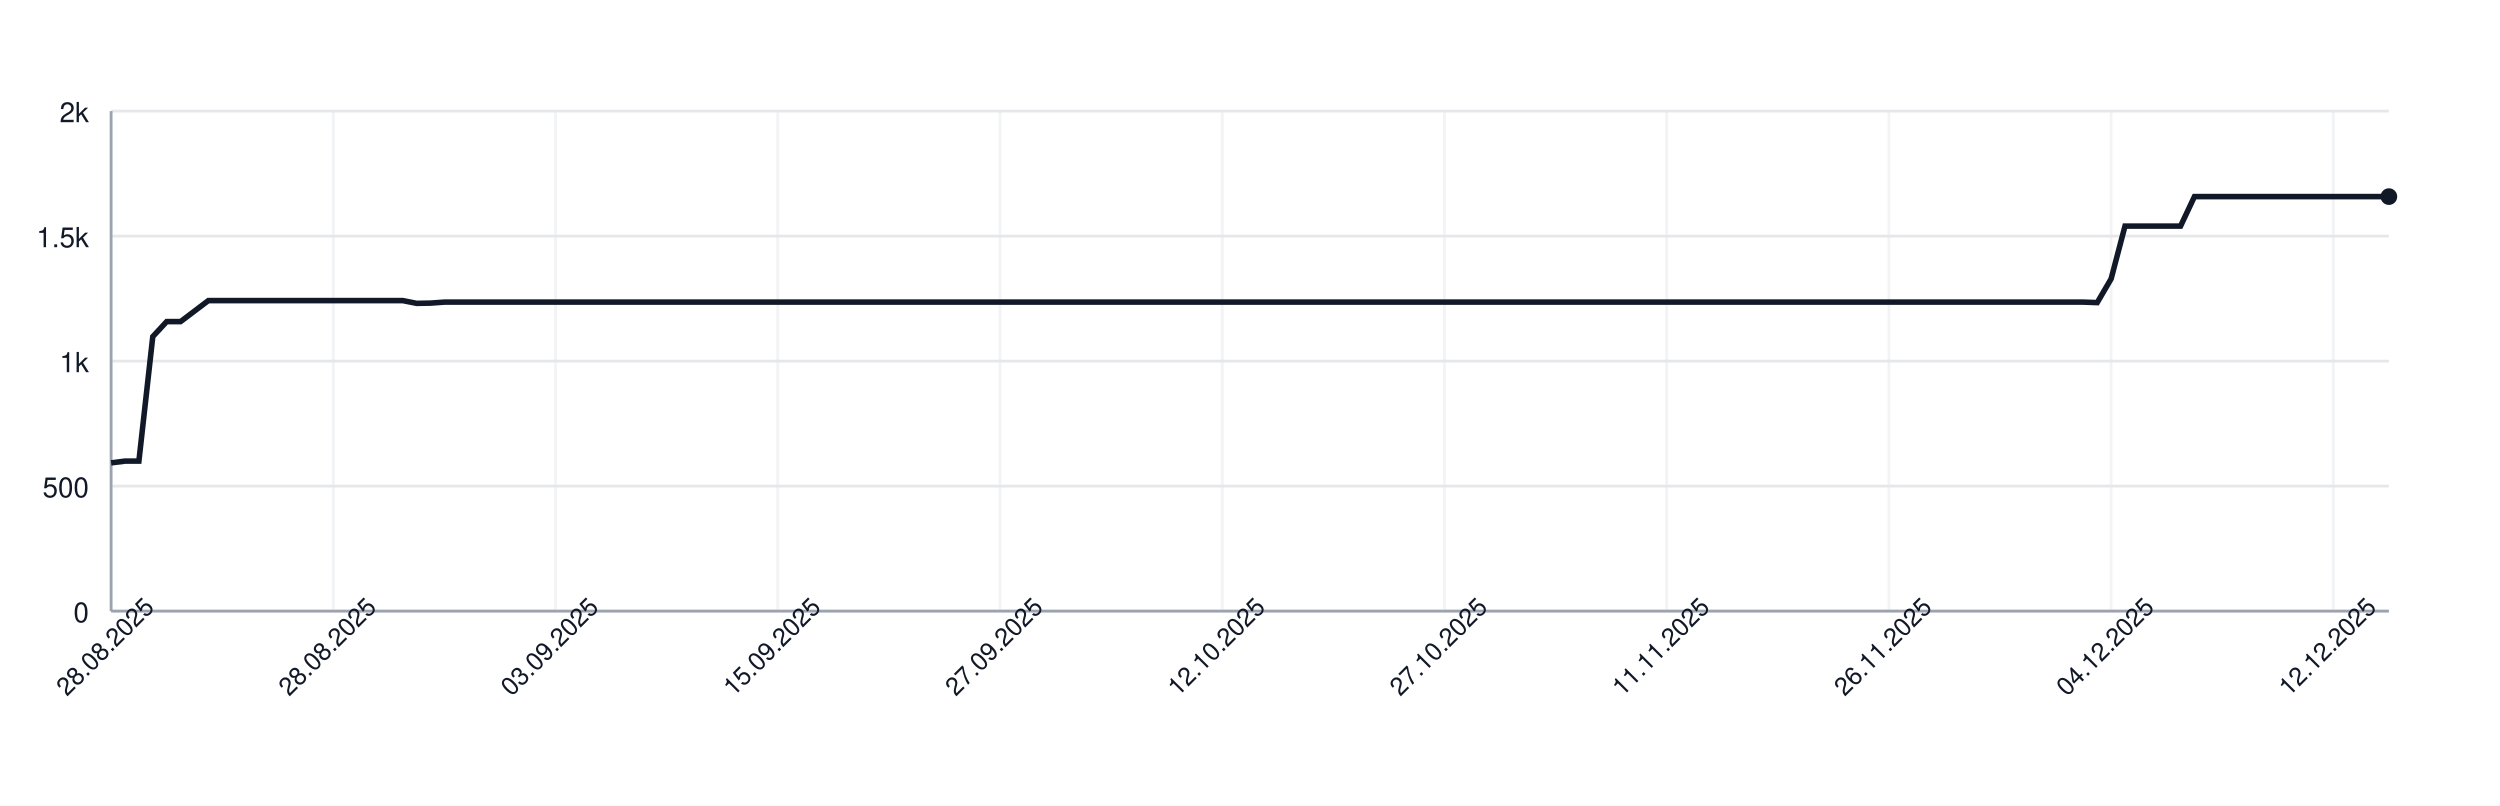
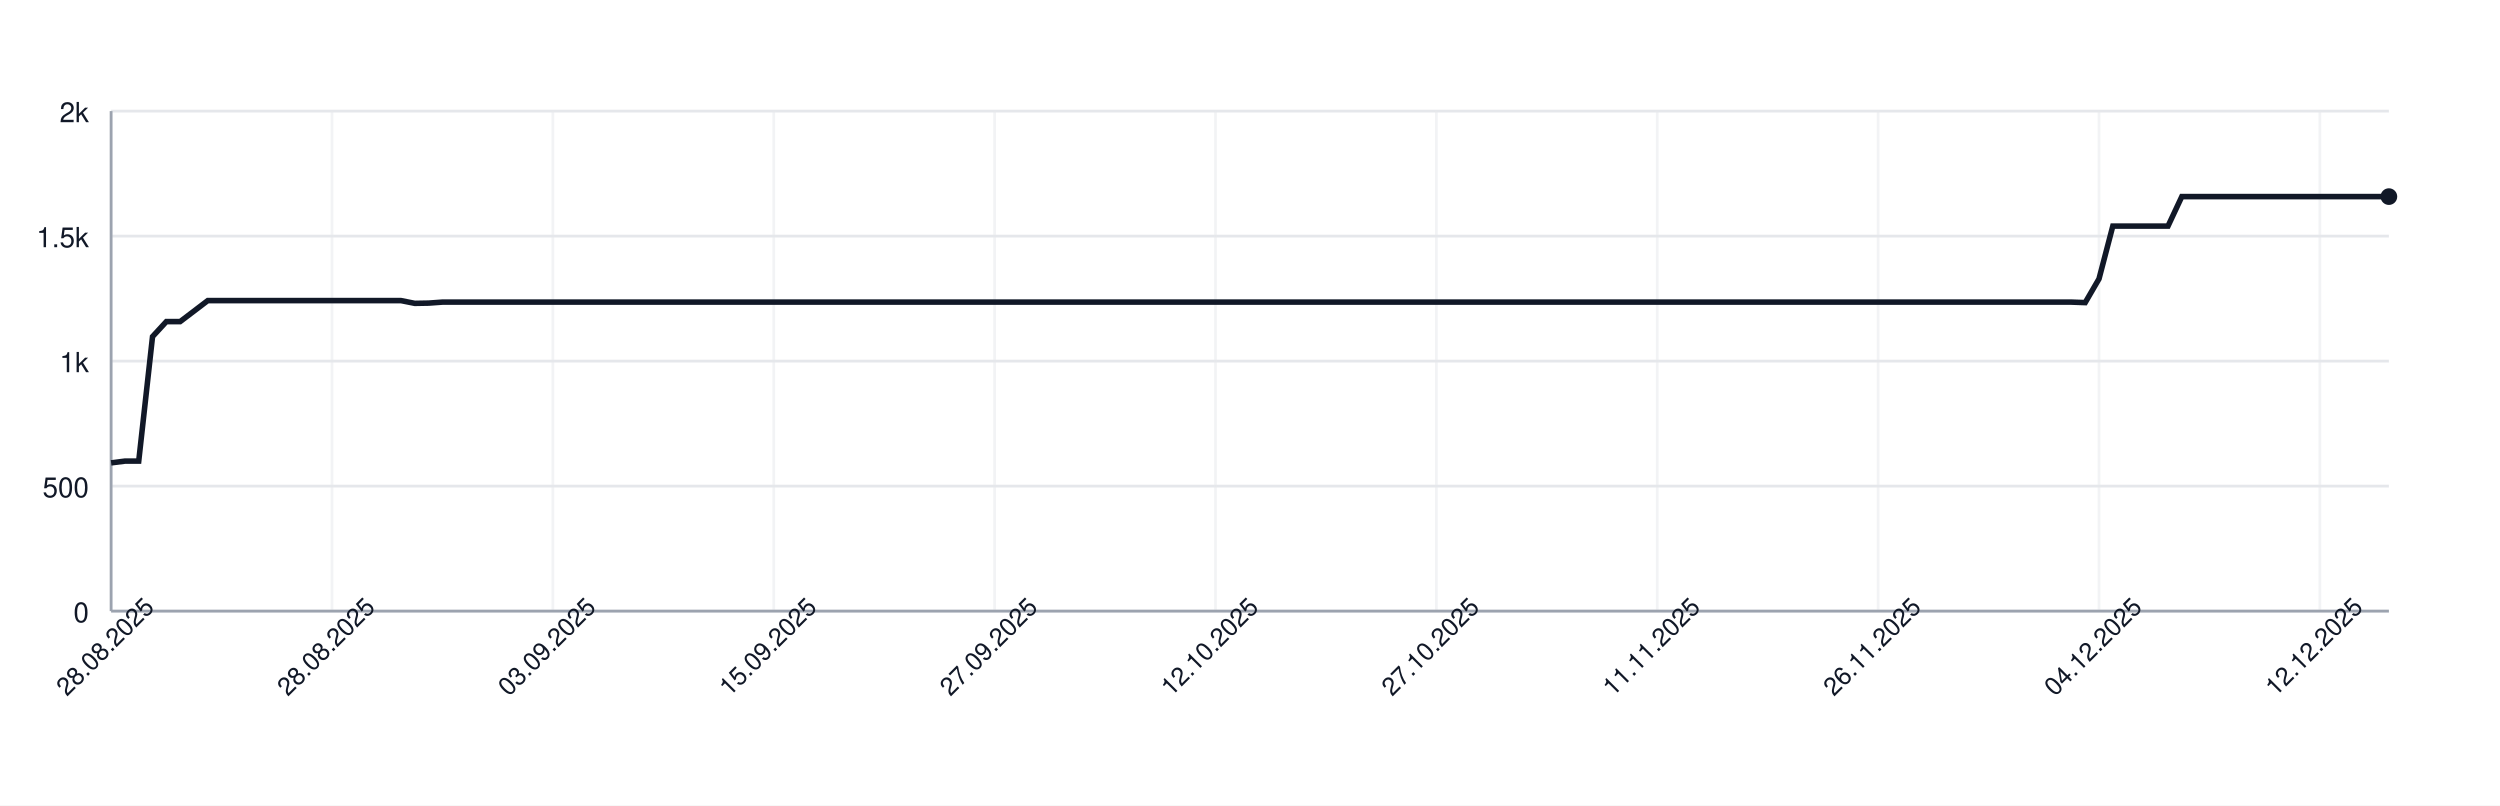
<svg xmlns="http://www.w3.org/2000/svg" width="900" height="290" style="font-family: -apple-system, BlinkMacSystemFont, 'Segoe UI', Helvetica, Arial, sans-serif;">
  <rect width="100%" height="100%" fill="white" />
  <g>
    <line x1="40" y1="220.00" x2="860" y2="220.00" stroke="#e5e7eb" />
    <text x="32" y="224.00" font-size="10" fill="#111827" text-anchor="end">0</text>
    <line x1="40" y1="175.00" x2="860" y2="175.00" stroke="#e5e7eb" />
    <text x="32" y="179.00" font-size="10" fill="#111827" text-anchor="end">500</text>
    <line x1="40" y1="130.00" x2="860" y2="130.00" stroke="#e5e7eb" />
    <text x="32" y="134.00" font-size="10" fill="#111827" text-anchor="end">1k</text>
    <line x1="40" y1="85.00" x2="860" y2="85.00" stroke="#e5e7eb" />
    <text x="32" y="89.00" font-size="10" fill="#111827" text-anchor="end">1.5k</text>
    <line x1="40" y1="40.00" x2="860" y2="40.00" stroke="#e5e7eb" />
    <text x="32" y="44.00" font-size="10" fill="#111827" text-anchor="end">2k</text>
    <line x1="40.00" y1="40" x2="40.00" y2="220" stroke="#e5e7eb" opacity="0.5" />
-     <line x1="120.00" y1="40" x2="120.00" y2="220" stroke="#e5e7eb" opacity="0.5" />
-     <line x1="200.00" y1="40" x2="200.00" y2="220" stroke="#e5e7eb" opacity="0.5" />
-     <line x1="280.00" y1="40" x2="280.00" y2="220" stroke="#e5e7eb" opacity="0.5" />
-     <line x1="360.00" y1="40" x2="360.00" y2="220" stroke="#e5e7eb" opacity="0.5" />
-     <line x1="440.00" y1="40" x2="440.00" y2="220" stroke="#e5e7eb" opacity="0.5" />
-     <line x1="520.00" y1="40" x2="520.00" y2="220" stroke="#e5e7eb" opacity="0.5" />
-     <line x1="600.00" y1="40" x2="600.00" y2="220" stroke="#e5e7eb" opacity="0.5" />
-     <line x1="680.00" y1="40" x2="680.00" y2="220" stroke="#e5e7eb" opacity="0.5" />
-     <line x1="760.00" y1="40" x2="760.00" y2="220" stroke="#e5e7eb" opacity="0.5" />
-     <line x1="840.00" y1="40" x2="840.00" y2="220" stroke="#e5e7eb" opacity="0.5" />
+     <line x1="119.52" y1="40" x2="119.52" y2="220" stroke="#e5e7eb" opacity="0.5" />
+     <line x1="199.03" y1="40" x2="199.03" y2="220" stroke="#e5e7eb" opacity="0.5" />
+     <line x1="278.55" y1="40" x2="278.55" y2="220" stroke="#e5e7eb" opacity="0.5" />
+     <line x1="358.06" y1="40" x2="358.06" y2="220" stroke="#e5e7eb" opacity="0.5" />
+     <line x1="437.58" y1="40" x2="437.58" y2="220" stroke="#e5e7eb" opacity="0.5" />
+     <line x1="517.09" y1="40" x2="517.09" y2="220" stroke="#e5e7eb" opacity="0.5" />
+     <line x1="596.61" y1="40" x2="596.61" y2="220" stroke="#e5e7eb" opacity="0.5" />
+     <line x1="676.12" y1="40" x2="676.12" y2="220" stroke="#e5e7eb" opacity="0.5" />
+     <line x1="755.64" y1="40" x2="755.64" y2="220" stroke="#e5e7eb" opacity="0.5" />
+     <line x1="835.15" y1="40" x2="835.15" y2="220" stroke="#e5e7eb" opacity="0.5" />
    <line x1="40" y1="220" x2="860" y2="220" stroke="#9ca3af" />
    <line x1="40" y1="40" x2="40" y2="220" stroke="#9ca3af" />
-     <path d="M 40.00 166.63 L 45.00 166.00 L 50.00 166.00 L 55.00 121.18 L 60.00 115.78 L 65.00 115.78 L 70.00 112.00 L 75.00 108.22 L 80.00 108.22 L 85.00 108.22 L 90.00 108.22 L 95.00 108.22 L 100.00 108.22 L 105.00 108.22 L 110.00 108.22 L 115.00 108.22 L 120.00 108.22 L 125.00 108.22 L 130.00 108.22 L 135.00 108.22 L 140.00 108.22 L 145.00 108.22 L 150.00 109.21 L 155.00 109.12 L 160.00 108.76 L 165.00 108.76 L 170.00 108.76 L 175.00 108.76 L 180.00 108.76 L 185.00 108.76 L 190.00 108.76 L 195.00 108.76 L 200.00 108.76 L 205.00 108.76 L 210.00 108.76 L 215.00 108.76 L 220.00 108.76 L 225.00 108.76 L 230.00 108.76 L 235.00 108.76 L 240.00 108.76 L 245.00 108.76 L 250.00 108.76 L 255.00 108.76 L 260.00 108.76 L 265.00 108.76 L 270.00 108.76 L 275.00 108.76 L 280.00 108.76 L 285.00 108.76 L 290.00 108.76 L 295.00 108.76 L 300.00 108.76 L 305.00 108.76 L 310.00 108.76 L 315.00 108.76 L 320.00 108.76 L 325.00 108.76 L 330.00 108.76 L 335.00 108.76 L 340.00 108.76 L 345.00 108.76 L 350.00 108.76 L 355.00 108.76 L 360.00 108.76 L 365.00 108.76 L 370.00 108.76 L 375.00 108.76 L 380.00 108.76 L 385.00 108.76 L 390.00 108.76 L 395.00 108.76 L 400.00 108.76 L 405.00 108.76 L 410.00 108.76 L 415.00 108.76 L 420.00 108.76 L 425.00 108.76 L 430.00 108.76 L 435.00 108.76 L 440.00 108.76 L 445.00 108.76 L 450.00 108.76 L 455.00 108.76 L 460.00 108.76 L 465.00 108.76 L 470.00 108.76 L 475.00 108.76 L 480.00 108.76 L 485.00 108.76 L 490.00 108.76 L 495.00 108.76 L 500.00 108.76 L 505.00 108.76 L 510.00 108.76 L 515.00 108.76 L 520.00 108.76 L 525.00 108.76 L 530.00 108.76 L 535.00 108.76 L 540.00 108.76 L 545.00 108.76 L 550.00 108.76 L 555.00 108.76 L 560.00 108.76 L 565.00 108.76 L 570.00 108.76 L 575.00 108.76 L 580.00 108.76 L 585.00 108.76 L 590.00 108.76 L 595.00 108.76 L 600.00 108.76 L 605.00 108.76 L 610.00 108.76 L 615.00 108.76 L 620.00 108.76 L 625.00 108.76 L 630.00 108.76 L 635.00 108.76 L 640.00 108.76 L 645.00 108.76 L 650.00 108.76 L 655.00 108.76 L 660.00 108.76 L 665.00 108.76 L 670.00 108.76 L 675.00 108.76 L 680.00 108.76 L 685.00 108.76 L 690.00 108.76 L 695.00 108.76 L 700.00 108.76 L 705.00 108.76 L 710.00 108.76 L 715.00 108.76 L 720.00 108.76 L 725.00 108.76 L 730.00 108.76 L 735.00 108.76 L 740.00 108.76 L 745.00 108.76 L 750.00 108.76 L 755.00 108.94 L 760.00 100.39 L 765.00 81.40 L 770.00 81.40 L 775.00 81.40 L 780.00 81.40 L 785.00 81.40 L 790.00 70.78 L 795.00 70.78 L 800.00 70.78 L 805.00 70.78 L 810.00 70.78 L 815.00 70.78 L 820.00 70.78 L 825.00 70.78 L 830.00 70.78 L 835.00 70.78 L 840.00 70.78 L 845.00 70.78 L 850.00 70.78 L 855.00 70.78 L 860.00 70.78" fill="none" stroke="#111827" stroke-width="2" />
+     <path d="M 40.00 166.63 L 44.97 166.00 L 49.94 166.00 L 54.91 121.18 L 59.88 115.78 L 64.85 115.78 L 69.82 112.00 L 74.79 108.22 L 79.76 108.22 L 84.73 108.22 L 89.70 108.22 L 94.67 108.22 L 99.64 108.22 L 104.61 108.22 L 109.58 108.22 L 114.55 108.22 L 119.52 108.22 L 124.48 108.22 L 129.45 108.22 L 134.42 108.22 L 139.39 108.22 L 144.36 108.22 L 149.33 109.21 L 154.30 109.12 L 159.27 108.76 L 164.24 108.76 L 169.21 108.76 L 174.18 108.76 L 179.15 108.76 L 184.12 108.76 L 189.09 108.76 L 194.06 108.76 L 199.03 108.76 L 204.00 108.76 L 208.97 108.76 L 213.94 108.76 L 218.91 108.76 L 223.88 108.76 L 228.85 108.76 L 233.82 108.76 L 238.79 108.76 L 243.76 108.76 L 248.73 108.76 L 253.70 108.76 L 258.67 108.76 L 263.64 108.76 L 268.61 108.76 L 273.58 108.76 L 278.55 108.76 L 283.52 108.76 L 288.48 108.76 L 293.45 108.76 L 298.42 108.76 L 303.39 108.76 L 308.36 108.76 L 313.33 108.76 L 318.30 108.76 L 323.27 108.76 L 328.24 108.76 L 333.21 108.76 L 338.18 108.76 L 343.15 108.76 L 348.12 108.76 L 353.09 108.76 L 358.06 108.76 L 363.03 108.76 L 368.00 108.76 L 372.97 108.76 L 377.94 108.76 L 382.91 108.76 L 387.88 108.76 L 392.85 108.76 L 397.82 108.76 L 402.79 108.76 L 407.76 108.76 L 412.73 108.76 L 417.70 108.76 L 422.67 108.76 L 427.64 108.76 L 432.61 108.76 L 437.58 108.76 L 442.55 108.76 L 447.52 108.76 L 452.48 108.76 L 457.45 108.76 L 462.42 108.76 L 467.39 108.76 L 472.36 108.76 L 477.33 108.76 L 482.30 108.76 L 487.27 108.76 L 492.24 108.76 L 497.21 108.76 L 502.18 108.76 L 507.15 108.76 L 512.12 108.76 L 517.09 108.76 L 522.06 108.76 L 527.03 108.76 L 532.00 108.76 L 536.97 108.76 L 541.94 108.76 L 546.91 108.76 L 551.88 108.76 L 556.85 108.76 L 561.82 108.76 L 566.79 108.76 L 571.76 108.76 L 576.73 108.76 L 581.70 108.76 L 586.67 108.76 L 591.64 108.76 L 596.61 108.76 L 601.58 108.76 L 606.55 108.76 L 611.52 108.76 L 616.48 108.76 L 621.45 108.76 L 626.42 108.76 L 631.39 108.76 L 636.36 108.76 L 641.33 108.76 L 646.30 108.76 L 651.27 108.76 L 656.24 108.76 L 661.21 108.76 L 666.18 108.76 L 671.15 108.76 L 676.12 108.76 L 681.09 108.76 L 686.06 108.76 L 691.03 108.76 L 696.00 108.76 L 700.97 108.76 L 705.94 108.76 L 710.91 108.76 L 715.88 108.76 L 720.85 108.76 L 725.82 108.76 L 730.79 108.76 L 735.76 108.76 L 740.73 108.76 L 745.70 108.76 L 750.67 108.94 L 755.64 100.39 L 760.61 81.40 L 765.58 81.40 L 770.55 81.40 L 775.52 81.40 L 780.48 81.40 L 785.45 70.78 L 790.42 70.78 L 795.39 70.78 L 800.36 70.78 L 805.33 70.78 L 810.30 70.78 L 815.27 70.78 L 820.24 70.78 L 825.21 70.78 L 830.18 70.78 L 835.15 70.78 L 840.12 70.78 L 845.09 70.78 L 850.06 70.78 L 855.03 70.78 L 860.00 70.78" fill="none" stroke="#111827" stroke-width="2" />
    <circle cx="860.00" cy="70.78" r="3" fill="#111827" />
    <text x="40.00" y="235.00" font-size="9" fill="#111827" text-anchor="middle" transform="rotate(-45 40.00 235.00)">28.08.2025</text>
-     <text x="120.00" y="235.00" font-size="9" fill="#111827" text-anchor="middle" transform="rotate(-45 120.00 235.00)">28.08.2025</text>
-     <text x="200.00" y="235.00" font-size="9" fill="#111827" text-anchor="middle" transform="rotate(-45 200.00 235.00)">03.09.2025</text>
-     <text x="280.00" y="235.00" font-size="9" fill="#111827" text-anchor="middle" transform="rotate(-45 280.00 235.00)">15.09.2025</text>
-     <text x="360.00" y="235.00" font-size="9" fill="#111827" text-anchor="middle" transform="rotate(-45 360.00 235.00)">27.09.2025</text>
-     <text x="440.00" y="235.00" font-size="9" fill="#111827" text-anchor="middle" transform="rotate(-45 440.00 235.00)">12.10.2025</text>
-     <text x="520.00" y="235.00" font-size="9" fill="#111827" text-anchor="middle" transform="rotate(-45 520.00 235.00)">27.10.2025</text>
-     <text x="600.00" y="235.00" font-size="9" fill="#111827" text-anchor="middle" transform="rotate(-45 600.00 235.00)">11.11.2025</text>
-     <text x="680.00" y="235.00" font-size="9" fill="#111827" text-anchor="middle" transform="rotate(-45 680.00 235.00)">26.11.2025</text>
-     <text x="760.00" y="235.00" font-size="9" fill="#111827" text-anchor="middle" transform="rotate(-45 760.00 235.00)">04.12.2025</text>
-     <text x="840.00" y="235.00" font-size="9" fill="#111827" text-anchor="middle" transform="rotate(-45 840.00 235.00)">12.12.2025</text>
+     <text x="119.52" y="235.00" font-size="9" fill="#111827" text-anchor="middle" transform="rotate(-45 119.52 235.00)">28.08.2025</text>
+     <text x="199.03" y="235.00" font-size="9" fill="#111827" text-anchor="middle" transform="rotate(-45 199.03 235.00)">03.09.2025</text>
+     <text x="278.55" y="235.00" font-size="9" fill="#111827" text-anchor="middle" transform="rotate(-45 278.55 235.00)">15.09.2025</text>
+     <text x="358.06" y="235.00" font-size="9" fill="#111827" text-anchor="middle" transform="rotate(-45 358.06 235.00)">27.09.2025</text>
+     <text x="437.58" y="235.00" font-size="9" fill="#111827" text-anchor="middle" transform="rotate(-45 437.58 235.00)">12.10.2025</text>
+     <text x="517.09" y="235.00" font-size="9" fill="#111827" text-anchor="middle" transform="rotate(-45 517.09 235.00)">27.10.2025</text>
+     <text x="596.61" y="235.00" font-size="9" fill="#111827" text-anchor="middle" transform="rotate(-45 596.61 235.00)">11.11.2025</text>
+     <text x="676.12" y="235.00" font-size="9" fill="#111827" text-anchor="middle" transform="rotate(-45 676.12 235.00)">26.11.2025</text>
+     <text x="755.64" y="235.00" font-size="9" fill="#111827" text-anchor="middle" transform="rotate(-45 755.64 235.00)">04.12.2025</text>
+     <text x="835.15" y="235.00" font-size="9" fill="#111827" text-anchor="middle" transform="rotate(-45 835.15 235.00)">12.12.2025</text>
  </g>
</svg>
